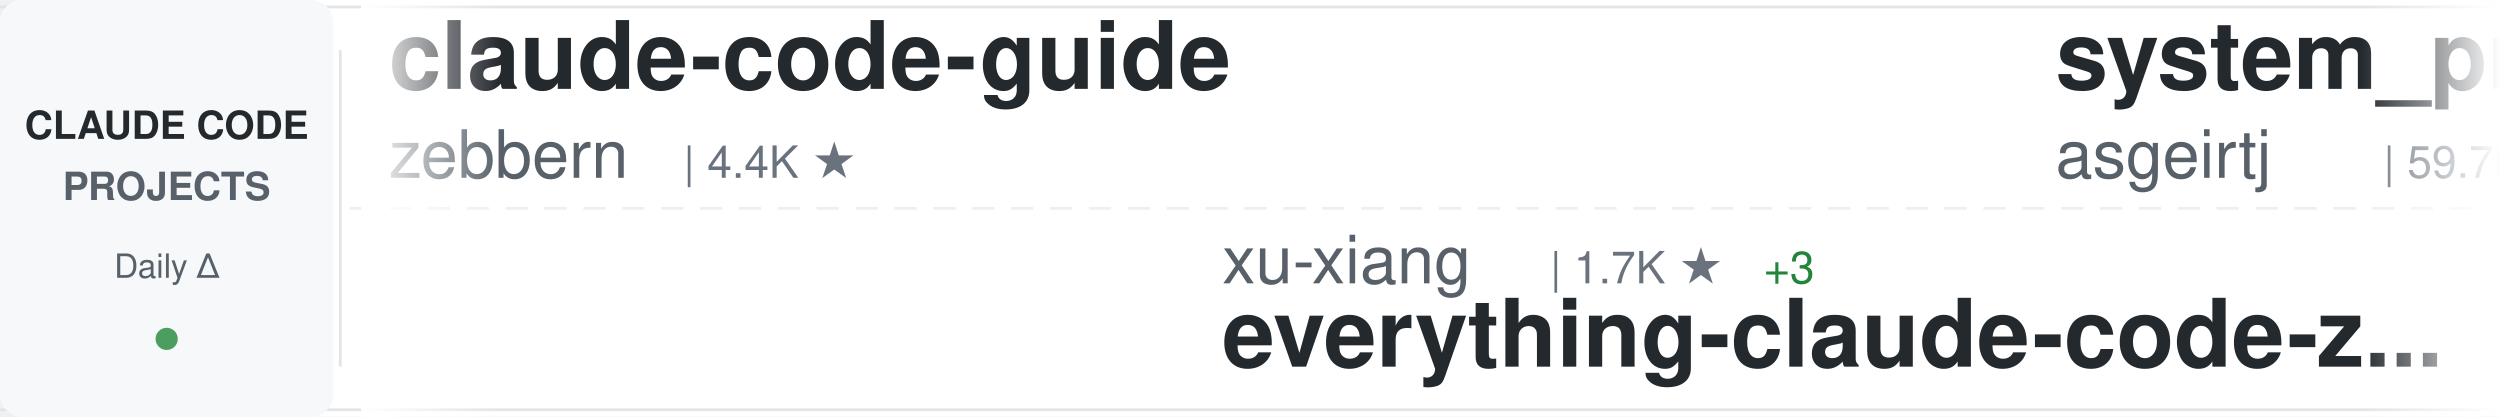
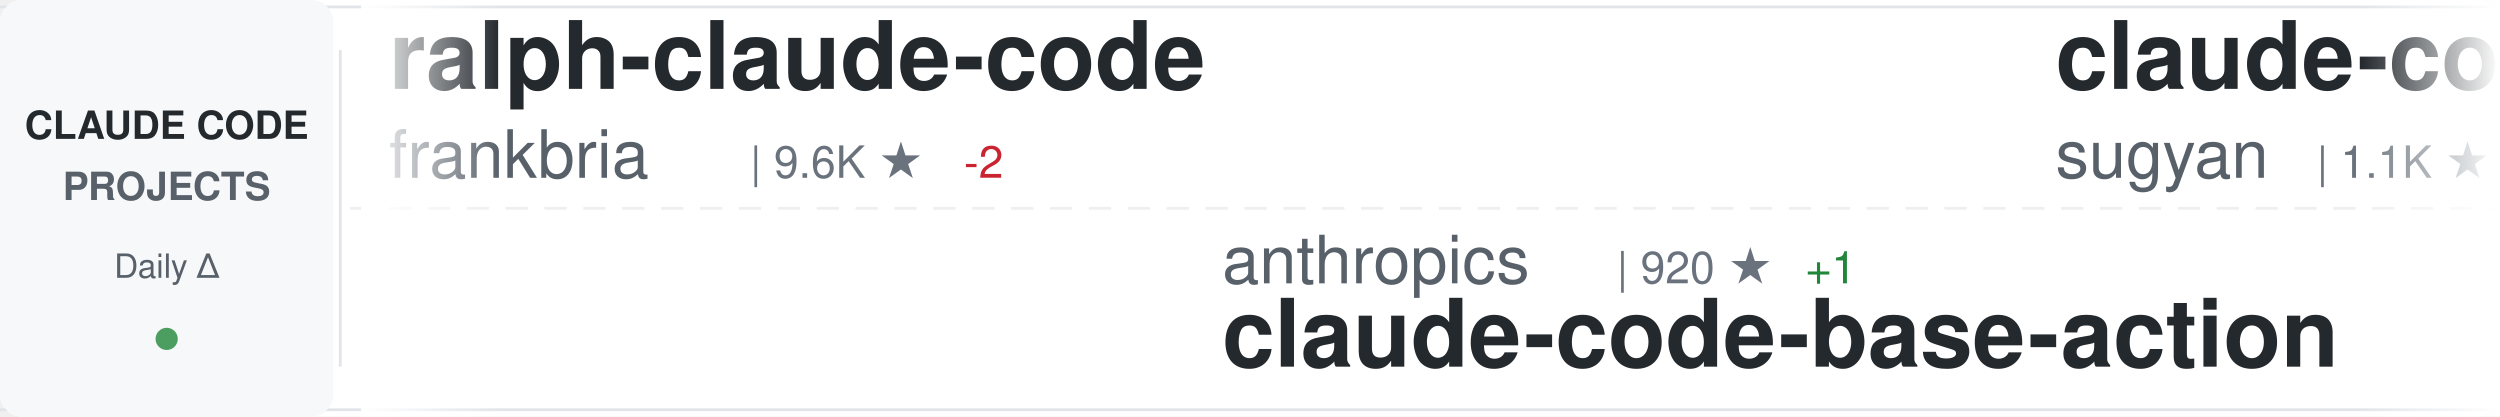
<svg xmlns="http://www.w3.org/2000/svg" width="900" height="150">
  <defs>
    <linearGradient id="awesomeLeftFade" x1="0%" y1="0%" x2="100%" y2="0%">
      <stop offset="0%" style="stop-color:#ffffff;stop-opacity:1" />
      <stop offset="100%" style="stop-color:#ffffff;stop-opacity:0" />
    </linearGradient>
    <linearGradient id="awesomeRightFade" x1="0%" y1="0%" x2="100%" y2="0%">
      <stop offset="0%" style="stop-color:#ffffff;stop-opacity:0" />
      <stop offset="100%" style="stop-color:#ffffff;stop-opacity:1" />
    </linearGradient>
  </defs>
  <rect width="900" height="150" fill="#ffffff" rx="8" />
  <rect x="0" y="2" width="900" height="1" fill="#e1e4e8" />
  <rect x="0" y="147" width="900" height="1" fill="#e1e4e8" />
  <line x1="0" y1="75" x2="900" y2="75" stroke="#e1e4e8" stroke-width="1" stroke-dasharray="8 6" opacity="0.6" />
  <rect x="0" y="0" width="120" height="150" fill="#f6f8fa" rx="8" />
  <text x="60" y="50" font-family="-apple-system, BlinkMacSystemFont, 'Segoe UI', Helvetica, Arial, sans-serif" font-size="14" font-weight="600" fill="#24292e" text-anchor="middle">CLAUDE CODE</text>
  <text x="60" y="72" font-family="-apple-system, BlinkMacSystemFont, 'Segoe UI', Helvetica, Arial, sans-serif" font-size="14" font-weight="600" fill="#586069" text-anchor="middle">PROJECTS</text>
  <text x="60" y="100" font-family="-apple-system, BlinkMacSystemFont, 'Segoe UI', Helvetica, Arial, sans-serif" font-size="12" font-weight="500" fill="#586069" text-anchor="middle">Daily Δ</text>
  <circle cx="60" cy="122" r="4" fill="#22863a" opacity="0.8" />
  <rect x="122" y="18" width="1" height="114" fill="#e1e4e8" />
  <clipPath id="awesomeTickerClip">
    <rect x="130" y="0" width="770" height="150" />
  </clipPath>
  <g clip-path="url(#awesomeTickerClip)">
    <g id="awesomeTickerItems">
      <animateTransform attributeName="transform" attributeType="XML" type="translate" from="0 0" to="-3000 0" dur="54s" repeatCount="indefinite" />
      <g transform="translate(0, 0)">
-         <text x="140" y="32" font-family="-apple-system, BlinkMacSystemFont, 'Segoe UI', Helvetica, Arial, sans-serif" font-size="34" font-weight="600" fill="#24292e">claude-code-guide</text>
-         <text x="140" y="64" font-family="-apple-system, BlinkMacSystemFont, 'Segoe UI', Helvetica, Arial, sans-serif" font-size="24" font-weight="400" fill="#586069">zebbern</text>
-         <text x="246" y="64" font-family="-apple-system, BlinkMacSystemFont, 'Segoe UI', Helvetica, Arial, sans-serif" font-size="16" font-weight="500" fill="#6a737d">| 4.4K ★</text>
+         <text x="140" y="32" font-family="-apple-system, BlinkMacSystemFont, 'Segoe UI', Helvetica, Arial, sans-serif" font-size="34" font-weight="600" fill="#24292e">ralph-claude-code</text>
+         <text x="140" y="64" font-family="-apple-system, BlinkMacSystemFont, 'Segoe UI', Helvetica, Arial, sans-serif" font-size="24" font-weight="400" fill="#586069">frankbria</text>
+         <text x="270" y="64" font-family="-apple-system, BlinkMacSystemFont, 'Segoe UI', Helvetica, Arial, sans-serif" font-size="16" font-weight="500" fill="#6a737d">| 9.6K ★</text>
+         <text x="347" y="64" font-family="-apple-system, BlinkMacSystemFont, 'Segoe UI', Helvetica, Arial, sans-serif" font-size="16" font-weight="500" fill="#cb2431"> -2</text>
      </g>
      <g transform="translate(300, 0)">
-         <text x="140" y="102" font-family="-apple-system, BlinkMacSystemFont, 'Segoe UI', Helvetica, Arial, sans-serif" font-size="24" font-weight="400" fill="#586069">xu-xiang</text>
-         <text x="258" y="102" font-family="-apple-system, BlinkMacSystemFont, 'Segoe UI', Helvetica, Arial, sans-serif" font-size="16" font-weight="500" fill="#6a737d">| 1.7K ★</text>
-         <text x="335" y="102" font-family="-apple-system, BlinkMacSystemFont, 'Segoe UI', Helvetica, Arial, sans-serif" font-size="16" font-weight="500" fill="#22863a"> +3</text>
-         <text x="140" y="132" font-family="-apple-system, BlinkMacSystemFont, 'Segoe UI', Helvetica, Arial, sans-serif" font-size="34" font-weight="600" fill="#24292e">everything-claude-code-z...</text>
+         <text x="140" y="102" font-family="-apple-system, BlinkMacSystemFont, 'Segoe UI', Helvetica, Arial, sans-serif" font-size="24" font-weight="400" fill="#586069">anthropics</text>
+         <text x="282" y="102" font-family="-apple-system, BlinkMacSystemFont, 'Segoe UI', Helvetica, Arial, sans-serif" font-size="16" font-weight="500" fill="#6a737d">| 920 ★</text>
+         <text x="350" y="102" font-family="-apple-system, BlinkMacSystemFont, 'Segoe UI', Helvetica, Arial, sans-serif" font-size="16" font-weight="500" fill="#22863a"> +1</text>
+         <text x="140" y="132" font-family="-apple-system, BlinkMacSystemFont, 'Segoe UI', Helvetica, Arial, sans-serif" font-size="34" font-weight="600" fill="#24292e">claude-code-base-action</text>
      </g>
      <g transform="translate(600, 0)">
-         <text x="140" y="32" font-family="-apple-system, BlinkMacSystemFont, 'Segoe UI', Helvetica, Arial, sans-serif" font-size="34" font-weight="600" fill="#24292e">system_prompts_leaks</text>
-         <text x="140" y="64" font-family="-apple-system, BlinkMacSystemFont, 'Segoe UI', Helvetica, Arial, sans-serif" font-size="24" font-weight="400" fill="#586069">asgeirtj</text>
-         <text x="258" y="64" font-family="-apple-system, BlinkMacSystemFont, 'Segoe UI', Helvetica, Arial, sans-serif" font-size="16" font-weight="500" fill="#6a737d">| 59.7K ★</text>
-         <text x="344" y="64" font-family="-apple-system, BlinkMacSystemFont, 'Segoe UI', Helvetica, Arial, sans-serif" font-size="16" font-weight="500" fill="#22863a"> +66</text>
+         <text x="140" y="32" font-family="-apple-system, BlinkMacSystemFont, 'Segoe UI', Helvetica, Arial, sans-serif" font-size="34" font-weight="600" fill="#24292e">claude-code-webui</text>
+         <text x="140" y="64" font-family="-apple-system, BlinkMacSystemFont, 'Segoe UI', Helvetica, Arial, sans-serif" font-size="24" font-weight="400" fill="#586069">sugyan</text>
+         <text x="234" y="64" font-family="-apple-system, BlinkMacSystemFont, 'Segoe UI', Helvetica, Arial, sans-serif" font-size="16" font-weight="500" fill="#6a737d">| 1.1K ★</text>
      </g>
      <g transform="translate(900, 0)">
+         <text x="140" y="102" font-family="-apple-system, BlinkMacSystemFont, 'Segoe UI', Helvetica, Arial, sans-serif" font-size="24" font-weight="400" fill="#586069">liuup</text>
+         <text x="222" y="102" font-family="-apple-system, BlinkMacSystemFont, 'Segoe UI', Helvetica, Arial, sans-serif" font-size="16" font-weight="500" fill="#6a737d">| 3.6K ★</text>
+         <text x="299" y="102" font-family="-apple-system, BlinkMacSystemFont, 'Segoe UI', Helvetica, Arial, sans-serif" font-size="16" font-weight="500" fill="#22863a"> +2</text>
+         <text x="140" y="132" font-family="-apple-system, BlinkMacSystemFont, 'Segoe UI', Helvetica, Arial, sans-serif" font-size="34" font-weight="600" fill="#24292e">claude-code-analysis</text>
+       </g>
+       <g transform="translate(1200, 0)">
+         <text x="140" y="32" font-family="-apple-system, BlinkMacSystemFont, 'Segoe UI', Helvetica, Arial, sans-serif" font-size="34" font-weight="600" fill="#24292e">pi-vs-claude-code</text>
+         <text x="140" y="64" font-family="-apple-system, BlinkMacSystemFont, 'Segoe UI', Helvetica, Arial, sans-serif" font-size="24" font-weight="400" fill="#586069">disler</text>
+         <text x="234" y="64" font-family="-apple-system, BlinkMacSystemFont, 'Segoe UI', Helvetica, Arial, sans-serif" font-size="16" font-weight="500" fill="#6a737d">| 1.5K ★</text>
+         <text x="311" y="64" font-family="-apple-system, BlinkMacSystemFont, 'Segoe UI', Helvetica, Arial, sans-serif" font-size="16" font-weight="500" fill="#22863a"> +3</text>
+       </g>
+       <g transform="translate(1500, 0)">
+         <text x="140" y="102" font-family="-apple-system, BlinkMacSystemFont, 'Segoe UI', Helvetica, Arial, sans-serif" font-size="24" font-weight="400" fill="#586069">Njengah</text>
+         <text x="246" y="102" font-family="-apple-system, BlinkMacSystemFont, 'Segoe UI', Helvetica, Arial, sans-serif" font-size="16" font-weight="500" fill="#6a737d">| 1.9K ★</text>
+         <text x="323" y="102" font-family="-apple-system, BlinkMacSystemFont, 'Segoe UI', Helvetica, Arial, sans-serif" font-size="16" font-weight="500" fill="#22863a"> +3</text>
+         <text x="140" y="132" font-family="-apple-system, BlinkMacSystemFont, 'Segoe UI', Helvetica, Arial, sans-serif" font-size="34" font-weight="600" fill="#24292e">claude-code-cheat-sheet</text>
+       </g>
+       <g transform="translate(1800, 0)">
+         <text x="140" y="32" font-family="-apple-system, BlinkMacSystemFont, 'Segoe UI', Helvetica, Arial, sans-serif" font-size="34" font-weight="600" fill="#24292e">oh-my-claudecode</text>
+         <text x="140" y="64" font-family="-apple-system, BlinkMacSystemFont, 'Segoe UI', Helvetica, Arial, sans-serif" font-size="24" font-weight="400" fill="#586069">Yeachan-Heo</text>
+         <text x="294" y="64" font-family="-apple-system, BlinkMacSystemFont, 'Segoe UI', Helvetica, Arial, sans-serif" font-size="16" font-weight="500" fill="#6a737d">| 38.0K ★</text>
+         <text x="380" y="64" font-family="-apple-system, BlinkMacSystemFont, 'Segoe UI', Helvetica, Arial, sans-serif" font-size="16" font-weight="500" fill="#22863a"> +6</text>
+       </g>
+       <g transform="translate(2100, 0)">
+         <text x="140" y="102" font-family="-apple-system, BlinkMacSystemFont, 'Segoe UI', Helvetica, Arial, sans-serif" font-size="24" font-weight="400" fill="#586069">Yuyz0112</text>
+         <text x="258" y="102" font-family="-apple-system, BlinkMacSystemFont, 'Segoe UI', Helvetica, Arial, sans-serif" font-size="16" font-weight="500" fill="#6a737d">| 2.4K ★</text>
+         <text x="335" y="102" font-family="-apple-system, BlinkMacSystemFont, 'Segoe UI', Helvetica, Arial, sans-serif" font-size="16" font-weight="500" fill="#22863a"> +1</text>
+         <text x="140" y="132" font-family="-apple-system, BlinkMacSystemFont, 'Segoe UI', Helvetica, Arial, sans-serif" font-size="34" font-weight="600" fill="#24292e">claude-code-reverse</text>
+       </g>
+       <g transform="translate(2400, 0)">
+         <text x="140" y="32" font-family="-apple-system, BlinkMacSystemFont, 'Segoe UI', Helvetica, Arial, sans-serif" font-size="34" font-weight="600" fill="#24292e">claude-code-telegram</text>
+         <text x="140" y="64" font-family="-apple-system, BlinkMacSystemFont, 'Segoe UI', Helvetica, Arial, sans-serif" font-size="24" font-weight="400" fill="#586069">RichardAtCT</text>
+         <text x="294" y="64" font-family="-apple-system, BlinkMacSystemFont, 'Segoe UI', Helvetica, Arial, sans-serif" font-size="16" font-weight="500" fill="#6a737d">| 2.7K ★</text>
+         <text x="371" y="64" font-family="-apple-system, BlinkMacSystemFont, 'Segoe UI', Helvetica, Arial, sans-serif" font-size="16" font-weight="500" fill="#22863a"> +1</text>
+       </g>
+       <g transform="translate(2700, 0)">
        <text x="140" y="102" font-family="-apple-system, BlinkMacSystemFont, 'Segoe UI', Helvetica, Arial, sans-serif" font-size="24" font-weight="400" fill="#586069">VILA-Lab</text>
        <text x="258" y="102" font-family="-apple-system, BlinkMacSystemFont, 'Segoe UI', Helvetica, Arial, sans-serif" font-size="16" font-weight="500" fill="#6a737d">| 2.0K ★</text>
-         <text x="335" y="102" font-family="-apple-system, BlinkMacSystemFont, 'Segoe UI', Helvetica, Arial, sans-serif" font-size="16" font-weight="500" fill="#22863a"> +2</text>
+         <text x="335" y="102" font-family="-apple-system, BlinkMacSystemFont, 'Segoe UI', Helvetica, Arial, sans-serif" font-size="16" font-weight="500" fill="#22863a"> +1</text>
        <text x="140" y="132" font-family="-apple-system, BlinkMacSystemFont, 'Segoe UI', Helvetica, Arial, sans-serif" font-size="34" font-weight="600" fill="#24292e">Dive-into-Claude-Code</text>
      </g>
-       <g transform="translate(1200, 0)">
-         <text x="140" y="32" font-family="-apple-system, BlinkMacSystemFont, 'Segoe UI', Helvetica, Arial, sans-serif" font-size="34" font-weight="600" fill="#24292e">claude-code-source</text>
-         <text x="140" y="64" font-family="-apple-system, BlinkMacSystemFont, 'Segoe UI', Helvetica, Arial, sans-serif" font-size="24" font-weight="400" fill="#586069">hangsman</text>
-         <text x="258" y="64" font-family="-apple-system, BlinkMacSystemFont, 'Segoe UI', Helvetica, Arial, sans-serif" font-size="16" font-weight="500" fill="#6a737d">| 787 ★</text>
-       </g>
-       <g transform="translate(1500, 0)">
-         <text x="140" y="102" font-family="-apple-system, BlinkMacSystemFont, 'Segoe UI', Helvetica, Arial, sans-serif" font-size="24" font-weight="400" fill="#586069">KPR111</text>
-         <text x="234" y="102" font-family="-apple-system, BlinkMacSystemFont, 'Segoe UI', Helvetica, Arial, sans-serif" font-size="16" font-weight="500" fill="#6a737d">| 18 ★</text>
-         <text x="140" y="132" font-family="-apple-system, BlinkMacSystemFont, 'Segoe UI', Helvetica, Arial, sans-serif" font-size="34" font-weight="600" fill="#24292e">Claude-Code</text>
-       </g>
-       <g transform="translate(1800, 0)">
-         <text x="140" y="32" font-family="-apple-system, BlinkMacSystemFont, 'Segoe UI', Helvetica, Arial, sans-serif" font-size="34" font-weight="600" fill="#24292e">claude-code-from-source</text>
-         <text x="140" y="64" font-family="-apple-system, BlinkMacSystemFont, 'Segoe UI', Helvetica, Arial, sans-serif" font-size="24" font-weight="400" fill="#586069">alejandrobalderas</text>
-         <text x="366" y="64" font-family="-apple-system, BlinkMacSystemFont, 'Segoe UI', Helvetica, Arial, sans-serif" font-size="16" font-weight="500" fill="#6a737d">| 2.7K ★</text>
-         <text x="443" y="64" font-family="-apple-system, BlinkMacSystemFont, 'Segoe UI', Helvetica, Arial, sans-serif" font-size="16" font-weight="500" fill="#22863a"> +1</text>
-       </g>
-       <g transform="translate(2100, 0)">
-         <text x="140" y="102" font-family="-apple-system, BlinkMacSystemFont, 'Segoe UI', Helvetica, Arial, sans-serif" font-size="24" font-weight="400" fill="#586069">ponponon</text>
-         <text x="258" y="102" font-family="-apple-system, BlinkMacSystemFont, 'Segoe UI', Helvetica, Arial, sans-serif" font-size="16" font-weight="500" fill="#6a737d">| 2.3K ★</text>
-         <text x="140" y="132" font-family="-apple-system, BlinkMacSystemFont, 'Segoe UI', Helvetica, Arial, sans-serif" font-size="34" font-weight="600" fill="#24292e">claude_code_src</text>
-       </g>
-       <g transform="translate(2400, 0)">
-         <text x="140" y="32" font-family="-apple-system, BlinkMacSystemFont, 'Segoe UI', Helvetica, Arial, sans-serif" font-size="34" font-weight="600" fill="#24292e">claude-code-base-action</text>
-         <text x="140" y="64" font-family="-apple-system, BlinkMacSystemFont, 'Segoe UI', Helvetica, Arial, sans-serif" font-size="24" font-weight="400" fill="#586069">anthropics</text>
-         <text x="282" y="64" font-family="-apple-system, BlinkMacSystemFont, 'Segoe UI', Helvetica, Arial, sans-serif" font-size="16" font-weight="500" fill="#6a737d">| 919 ★</text>
-       </g>
-       <g transform="translate(2700, 0)">
-         <text x="140" y="102" font-family="-apple-system, BlinkMacSystemFont, 'Segoe UI', Helvetica, Arial, sans-serif" font-size="24" font-weight="400" fill="#586069">isboyjc</text>
-         <text x="246" y="102" font-family="-apple-system, BlinkMacSystemFont, 'Segoe UI', Helvetica, Arial, sans-serif" font-size="16" font-weight="500" fill="#6a737d">| 162 ★</text>
-         <text x="140" y="132" font-family="-apple-system, BlinkMacSystemFont, 'Segoe UI', Helvetica, Arial, sans-serif" font-size="34" font-weight="600" fill="#24292e">claude-code</text>
-       </g>
      <g transform="translate(3000, 0)">
-         <text x="140" y="32" font-family="-apple-system, BlinkMacSystemFont, 'Segoe UI', Helvetica, Arial, sans-serif" font-size="34" font-weight="600" fill="#24292e">claude-code-guide</text>
-         <text x="140" y="64" font-family="-apple-system, BlinkMacSystemFont, 'Segoe UI', Helvetica, Arial, sans-serif" font-size="24" font-weight="400" fill="#586069">zebbern</text>
-         <text x="246" y="64" font-family="-apple-system, BlinkMacSystemFont, 'Segoe UI', Helvetica, Arial, sans-serif" font-size="16" font-weight="500" fill="#6a737d">| 4.4K ★</text>
+         <text x="140" y="32" font-family="-apple-system, BlinkMacSystemFont, 'Segoe UI', Helvetica, Arial, sans-serif" font-size="34" font-weight="600" fill="#24292e">ralph-claude-code</text>
+         <text x="140" y="64" font-family="-apple-system, BlinkMacSystemFont, 'Segoe UI', Helvetica, Arial, sans-serif" font-size="24" font-weight="400" fill="#586069">frankbria</text>
+         <text x="270" y="64" font-family="-apple-system, BlinkMacSystemFont, 'Segoe UI', Helvetica, Arial, sans-serif" font-size="16" font-weight="500" fill="#6a737d">| 9.6K ★</text>
+         <text x="347" y="64" font-family="-apple-system, BlinkMacSystemFont, 'Segoe UI', Helvetica, Arial, sans-serif" font-size="16" font-weight="500" fill="#cb2431"> -2</text>
      </g>
      <g transform="translate(3300, 0)">
-         <text x="140" y="102" font-family="-apple-system, BlinkMacSystemFont, 'Segoe UI', Helvetica, Arial, sans-serif" font-size="24" font-weight="400" fill="#586069">xu-xiang</text>
-         <text x="258" y="102" font-family="-apple-system, BlinkMacSystemFont, 'Segoe UI', Helvetica, Arial, sans-serif" font-size="16" font-weight="500" fill="#6a737d">| 1.7K ★</text>
-         <text x="335" y="102" font-family="-apple-system, BlinkMacSystemFont, 'Segoe UI', Helvetica, Arial, sans-serif" font-size="16" font-weight="500" fill="#22863a"> +3</text>
-         <text x="140" y="132" font-family="-apple-system, BlinkMacSystemFont, 'Segoe UI', Helvetica, Arial, sans-serif" font-size="34" font-weight="600" fill="#24292e">everything-claude-code-z...</text>
+         <text x="140" y="102" font-family="-apple-system, BlinkMacSystemFont, 'Segoe UI', Helvetica, Arial, sans-serif" font-size="24" font-weight="400" fill="#586069">anthropics</text>
+         <text x="282" y="102" font-family="-apple-system, BlinkMacSystemFont, 'Segoe UI', Helvetica, Arial, sans-serif" font-size="16" font-weight="500" fill="#6a737d">| 920 ★</text>
+         <text x="350" y="102" font-family="-apple-system, BlinkMacSystemFont, 'Segoe UI', Helvetica, Arial, sans-serif" font-size="16" font-weight="500" fill="#22863a"> +1</text>
+         <text x="140" y="132" font-family="-apple-system, BlinkMacSystemFont, 'Segoe UI', Helvetica, Arial, sans-serif" font-size="34" font-weight="600" fill="#24292e">claude-code-base-action</text>
      </g>
      <g transform="translate(3600, 0)">
-         <text x="140" y="32" font-family="-apple-system, BlinkMacSystemFont, 'Segoe UI', Helvetica, Arial, sans-serif" font-size="34" font-weight="600" fill="#24292e">system_prompts_leaks</text>
-         <text x="140" y="64" font-family="-apple-system, BlinkMacSystemFont, 'Segoe UI', Helvetica, Arial, sans-serif" font-size="24" font-weight="400" fill="#586069">asgeirtj</text>
-         <text x="258" y="64" font-family="-apple-system, BlinkMacSystemFont, 'Segoe UI', Helvetica, Arial, sans-serif" font-size="16" font-weight="500" fill="#6a737d">| 59.7K ★</text>
-         <text x="344" y="64" font-family="-apple-system, BlinkMacSystemFont, 'Segoe UI', Helvetica, Arial, sans-serif" font-size="16" font-weight="500" fill="#22863a"> +66</text>
+         <text x="140" y="32" font-family="-apple-system, BlinkMacSystemFont, 'Segoe UI', Helvetica, Arial, sans-serif" font-size="34" font-weight="600" fill="#24292e">claude-code-webui</text>
+         <text x="140" y="64" font-family="-apple-system, BlinkMacSystemFont, 'Segoe UI', Helvetica, Arial, sans-serif" font-size="24" font-weight="400" fill="#586069">sugyan</text>
+         <text x="234" y="64" font-family="-apple-system, BlinkMacSystemFont, 'Segoe UI', Helvetica, Arial, sans-serif" font-size="16" font-weight="500" fill="#6a737d">| 1.1K ★</text>
      </g>
      <g transform="translate(3900, 0)">
-         <text x="140" y="102" font-family="-apple-system, BlinkMacSystemFont, 'Segoe UI', Helvetica, Arial, sans-serif" font-size="24" font-weight="400" fill="#586069">VILA-Lab</text>
-         <text x="258" y="102" font-family="-apple-system, BlinkMacSystemFont, 'Segoe UI', Helvetica, Arial, sans-serif" font-size="16" font-weight="500" fill="#6a737d">| 2.0K ★</text>
-         <text x="335" y="102" font-family="-apple-system, BlinkMacSystemFont, 'Segoe UI', Helvetica, Arial, sans-serif" font-size="16" font-weight="500" fill="#22863a"> +2</text>
-         <text x="140" y="132" font-family="-apple-system, BlinkMacSystemFont, 'Segoe UI', Helvetica, Arial, sans-serif" font-size="34" font-weight="600" fill="#24292e">Dive-into-Claude-Code</text>
+         <text x="140" y="102" font-family="-apple-system, BlinkMacSystemFont, 'Segoe UI', Helvetica, Arial, sans-serif" font-size="24" font-weight="400" fill="#586069">liuup</text>
+         <text x="222" y="102" font-family="-apple-system, BlinkMacSystemFont, 'Segoe UI', Helvetica, Arial, sans-serif" font-size="16" font-weight="500" fill="#6a737d">| 3.6K ★</text>
+         <text x="299" y="102" font-family="-apple-system, BlinkMacSystemFont, 'Segoe UI', Helvetica, Arial, sans-serif" font-size="16" font-weight="500" fill="#22863a"> +2</text>
+         <text x="140" y="132" font-family="-apple-system, BlinkMacSystemFont, 'Segoe UI', Helvetica, Arial, sans-serif" font-size="34" font-weight="600" fill="#24292e">claude-code-analysis</text>
      </g>
    </g>
  </g>
  <rect x="130" y="0" width="50" height="150" fill="url(#awesomeLeftFade)" />
  <rect x="850" y="0" width="50" height="150" fill="url(#awesomeRightFade)" />
</svg>
